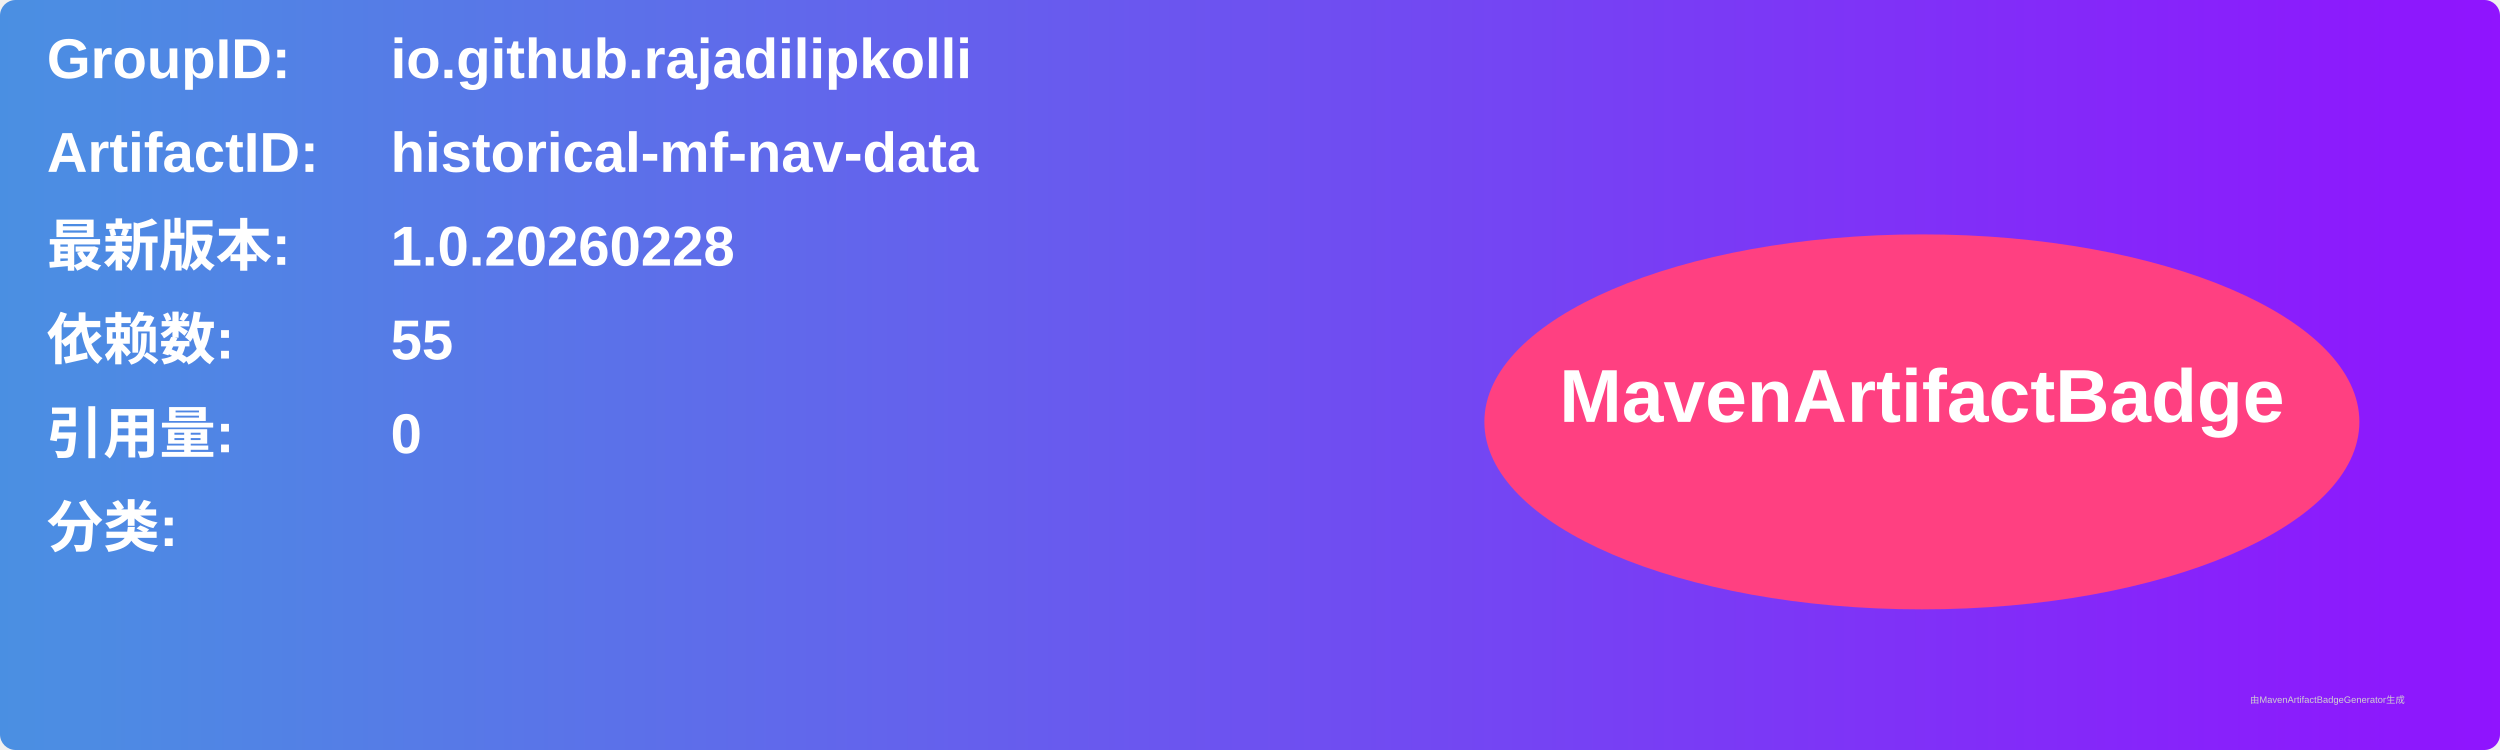
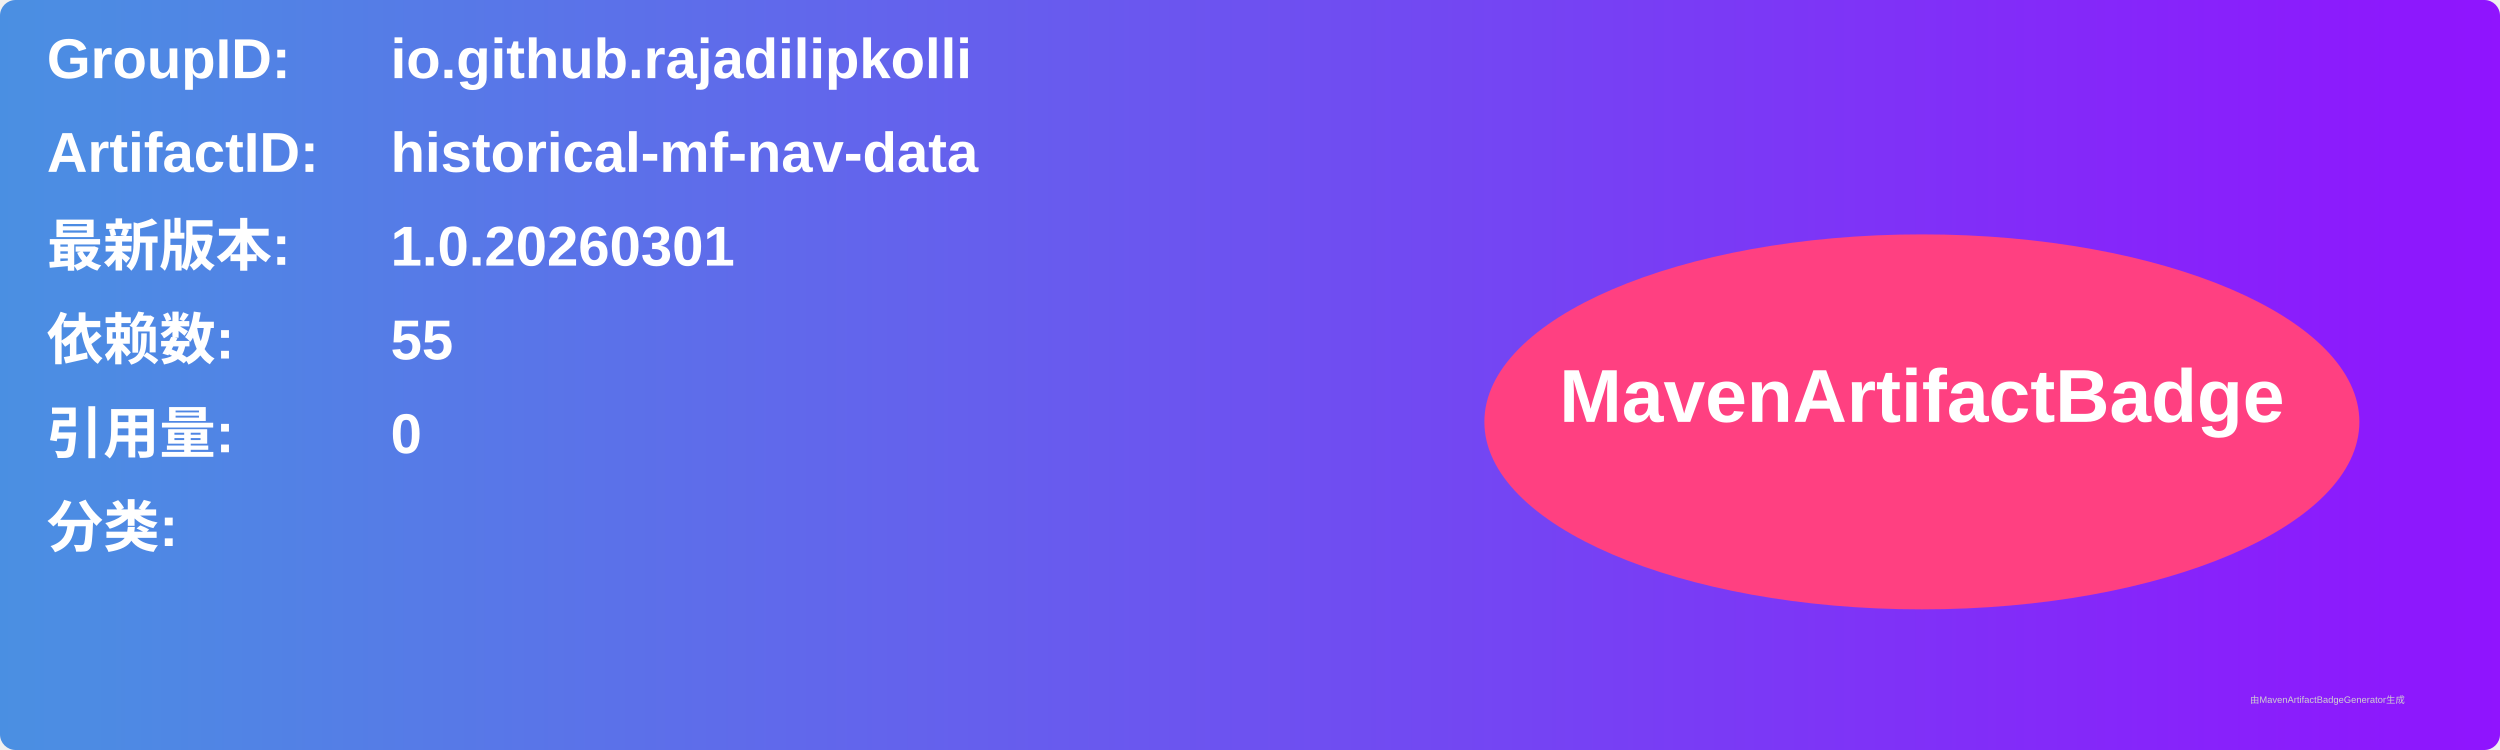
<svg xmlns="http://www.w3.org/2000/svg" width="800" height="240" viewBox="0 0 800 240">
  <linearGradient id="grad" x1="0%" y1="0%" x2="100%" y2="0%">
    <stop offset="0%" stop-color="#4a90e2" />
    <stop offset="100%" stop-color="#9013fe" />
  </linearGradient>
  <rect width="100%" height="100%" rx="5" ry="5" fill="url(#grad)" />
  <g transform="translate(15, 15)">
    <text x="0" y="10" font-family="Arial" font-size="18" fill="white" font-weight="bold" width="260">GroupID:</text>
    <text x="110" y="10" font-family="Arial" font-size="18" fill="white" font-weight="bold" width="460">io.github.rajadilipkolli</text>
    <text x="0" y="40" font-family="Arial" font-size="18" fill="white" font-weight="bold" width="260">ArtifactID:</text>
    <text x="110" y="40" font-family="Arial" font-size="18" fill="white" font-weight="bold" width="460">historical-mf-nav-data</text>
    <text x="0" y="70" font-family="Arial" font-size="18" fill="white" font-weight="bold">最新版本:</text>
    <text x="110" y="70" font-family="Arial" font-size="18" fill="white" font-weight="bold">
-       <tspan font-weight="bold">1.0.20260228</tspan>
+       <tspan font-weight="bold">1.0.20260301</tspan>
    </text>
    <text x="0" y="100" font-family="Arial" font-size="18" fill="white" font-weight="bold">依赖数: </text>
    <text x="110" y="100" font-family="Arial" font-size="18" fill="white">
      <tspan font-weight="bold">55</tspan>
    </text>
    <text x="0" y="130" font-family="Arial" font-size="18" fill="white" font-weight="bold">引用量: </text>
    <text x="110" y="130" font-family="Arial" font-size="18" fill="white">
      <tspan font-weight="bold">0</tspan>
    </text>
    <text x="0" y="160" font-family="Arial" font-size="18" fill="white" font-weight="bold">分类:</text>
    <text x="10" y="190" font-family="Arial" font-size="10" fill="white">
      <tspan font-weight="bold" />
    </text>
    <ellipse cx="600" cy="120" rx="140" ry="60" fill="#ff4081" />
    <text x="600" y="120" text-anchor="middle" font-family="Arial" font-size="24" fill="white" font-weight="bold">MavenArtifactBadge</text>
  </g>
  <text x="720" y="225" font-family="Arial" font-size="3" fill="#d0d0d0">由MavenArtifactBadgeGenerator生成</text>
</svg>
